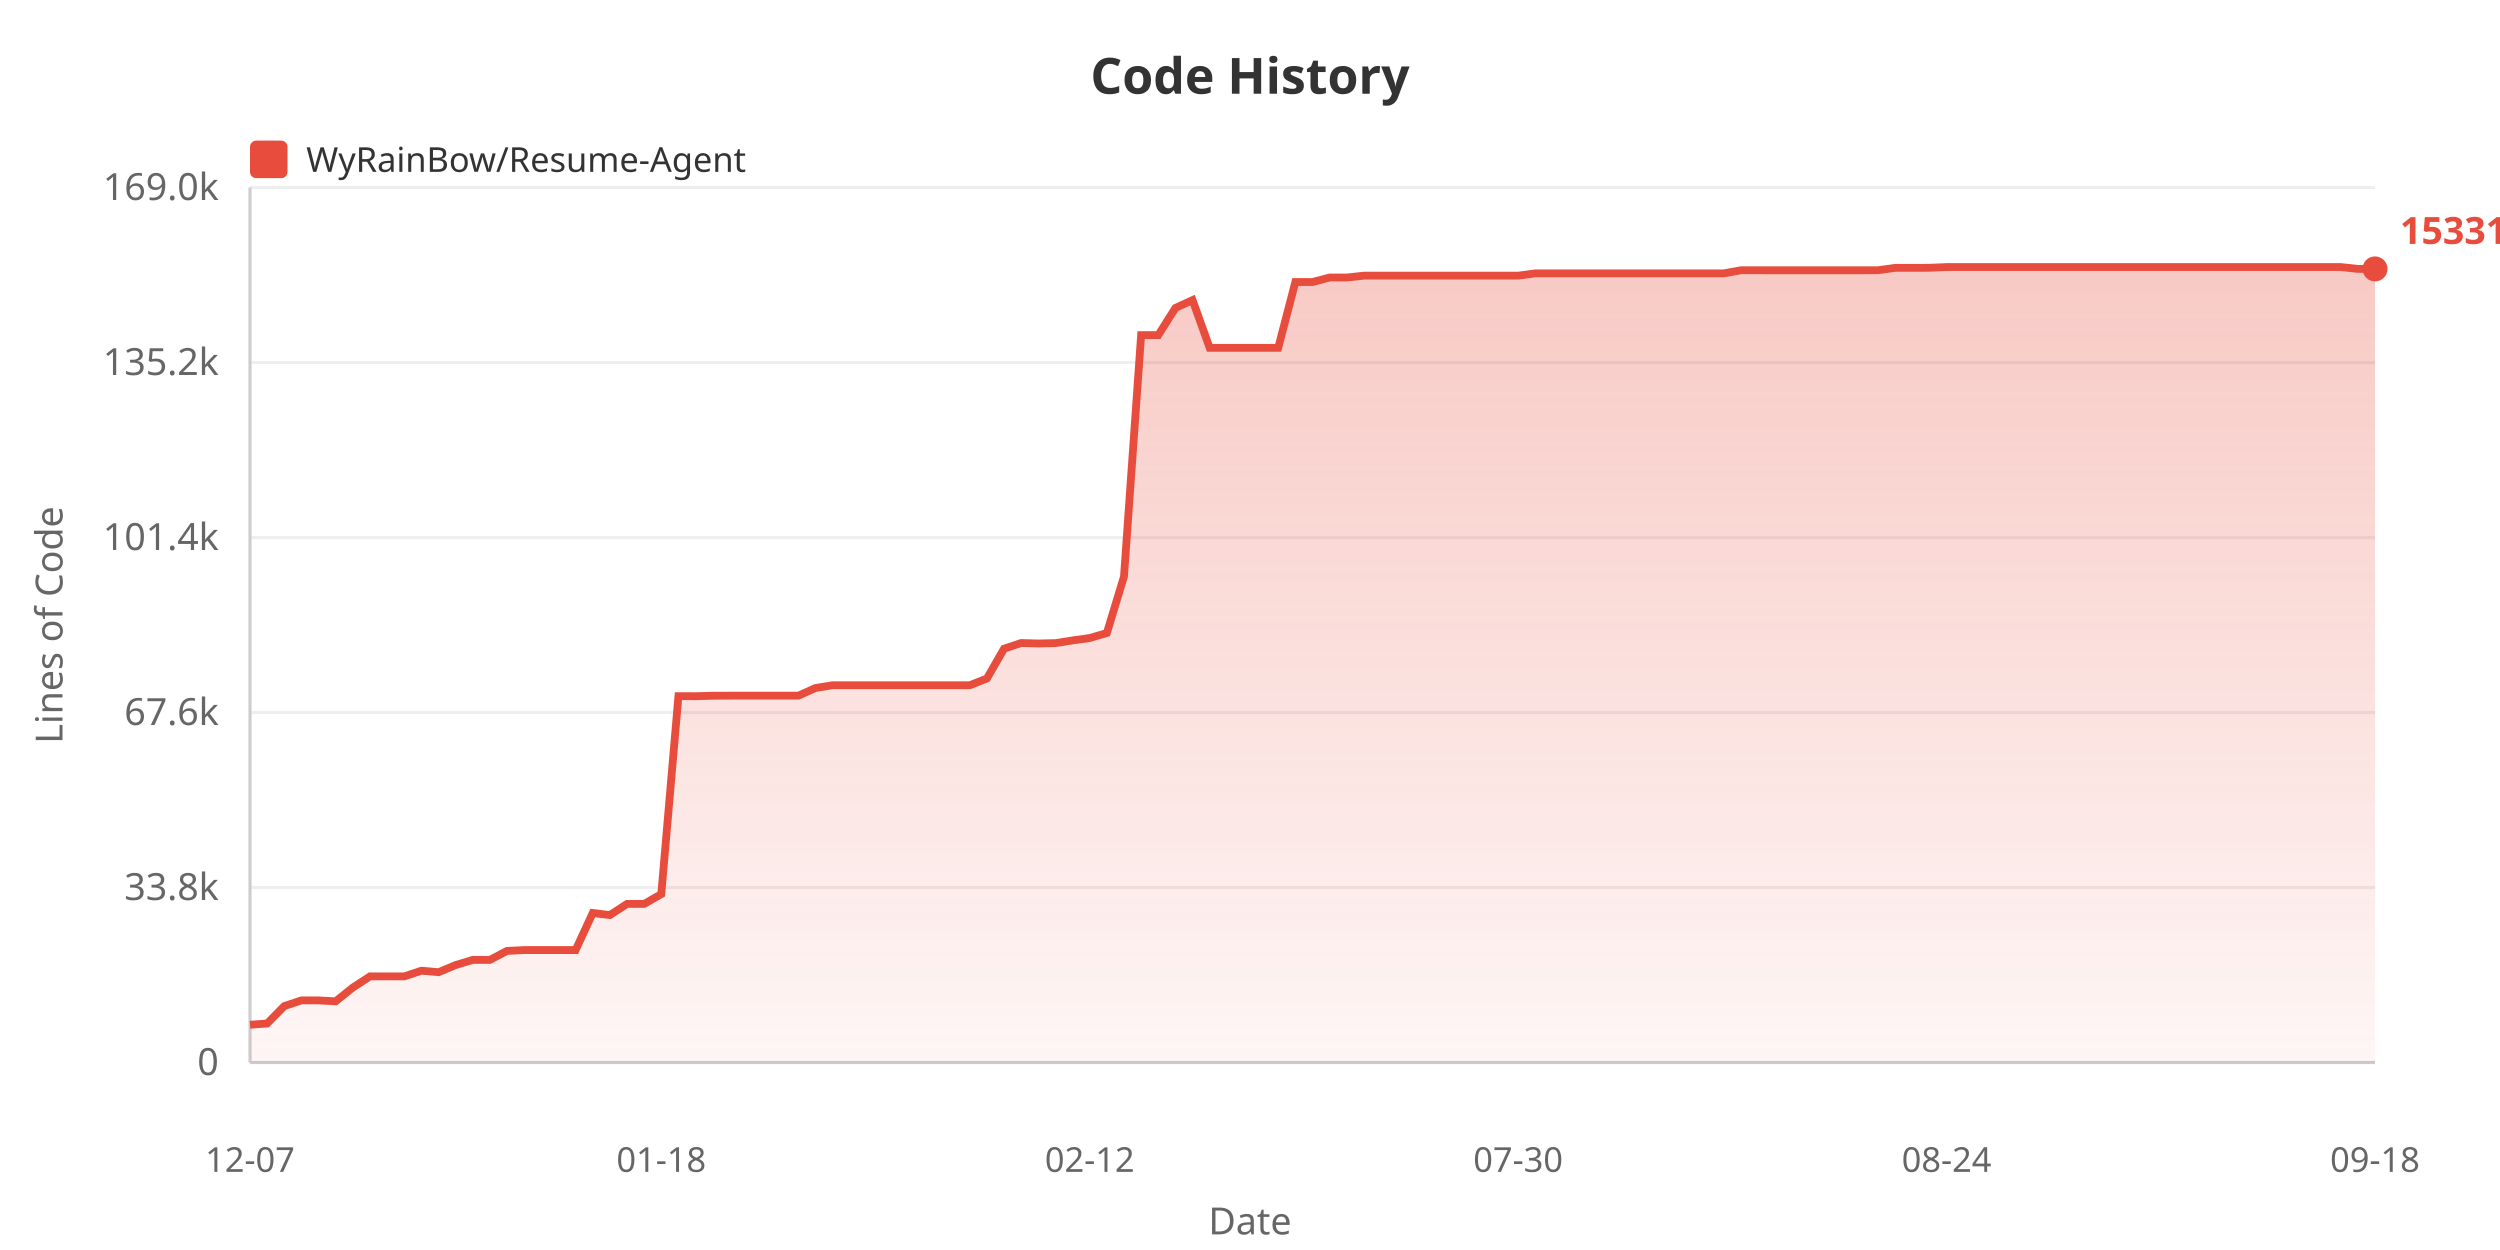
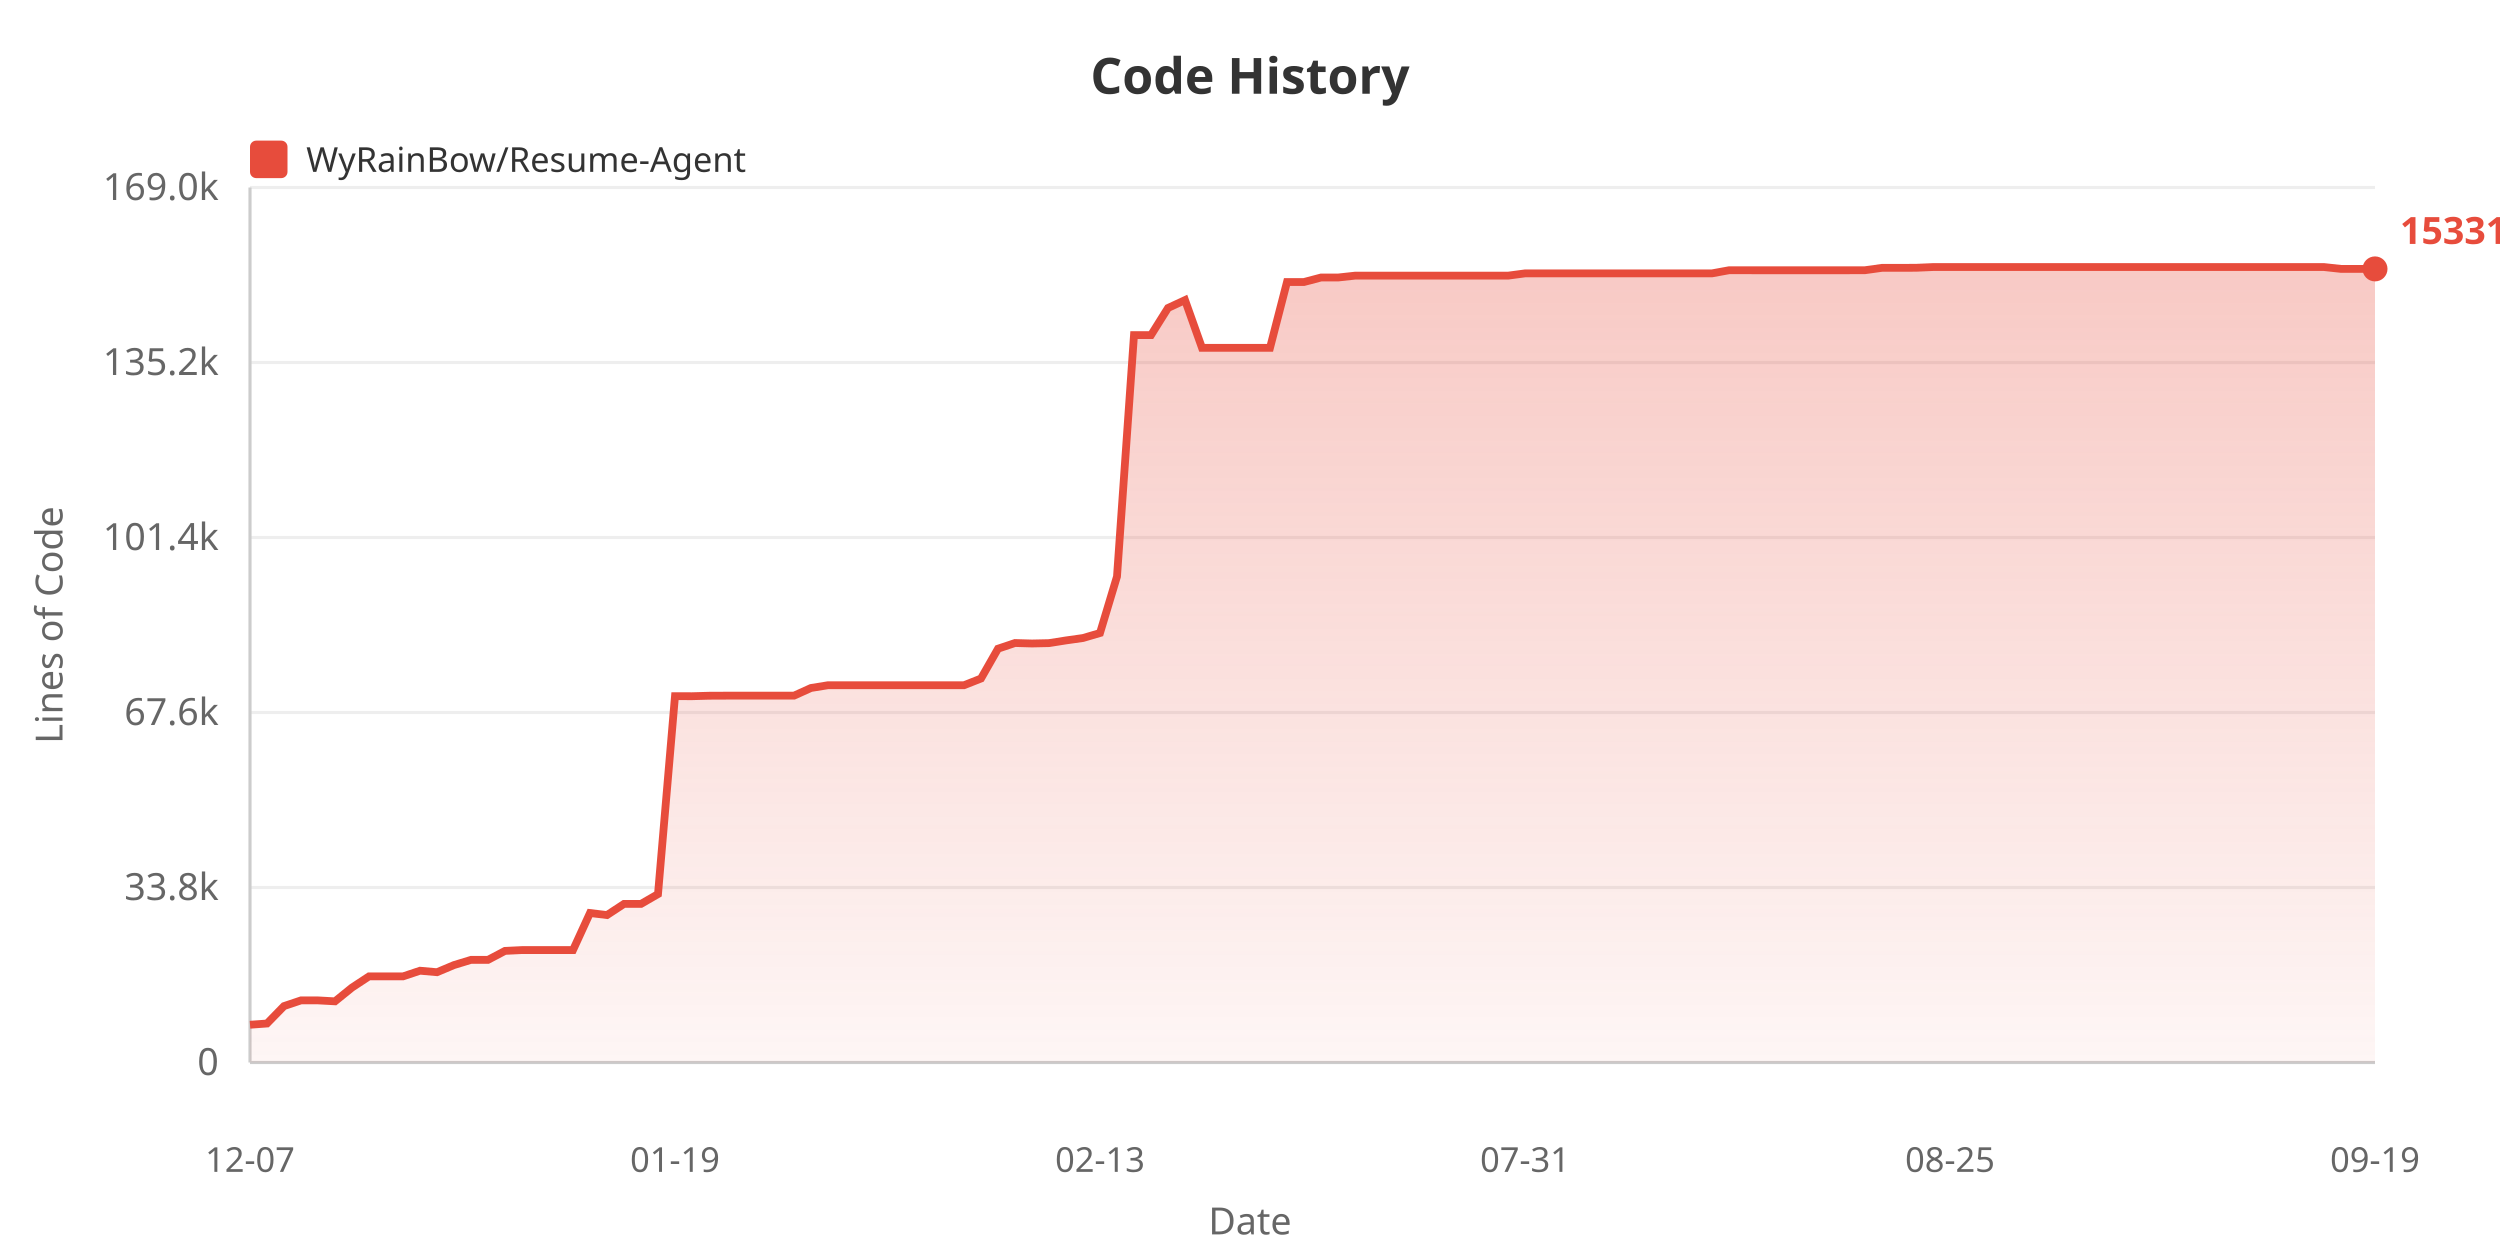
<svg xmlns="http://www.w3.org/2000/svg" width="800" height="400">
  <defs>
    <linearGradient id="areaGrad" x1="0%" y1="0%" x2="0%" y2="100%">
      <stop offset="0%" style="stop-color:#e74c3c;stop-opacity:0.3" />
      <stop offset="100%" style="stop-color:#e74c3c;stop-opacity:0.05" />
    </linearGradient>
  </defs>
  <rect width="100%" height="100%" fill="#ffffff" />
  <text x="400" y="30" fill="#333" font-size="16" font-weight="bold" text-anchor="middle" font-family="sans-serif">Code History</text>
  <rect x="80" y="45" width="12" height="12" fill="#e74c3c" rx="2" />
  <text x="98" y="55" fill="#333" font-size="11" font-family="sans-serif">WyRainBow/Resume-Agent</text>
  <text x="20" y="200" fill="#666" font-size="12" text-anchor="middle" font-family="sans-serif" transform="rotate(-90, 20, 200)">Lines of Code</text>
  <text x="70" y="344.0" fill="#666" font-size="12" text-anchor="end" font-family="sans-serif">0</text>
  <line x1="80" y1="340.0" x2="760" y2="340.0" stroke="#eee" stroke-width="1" />
  <text x="70" y="288.0" fill="#666" font-size="12" text-anchor="end" font-family="sans-serif">33.8k</text>
  <line x1="80" y1="284.0" x2="760" y2="284.0" stroke="#eee" stroke-width="1" />
  <text x="70" y="232.0" fill="#666" font-size="12" text-anchor="end" font-family="sans-serif">67.6k</text>
  <line x1="80" y1="228.0" x2="760" y2="228.0" stroke="#eee" stroke-width="1" />
  <text x="70" y="176.0" fill="#666" font-size="12" text-anchor="end" font-family="sans-serif">101.4k</text>
  <line x1="80" y1="172.0" x2="760" y2="172.0" stroke="#eee" stroke-width="1" />
  <text x="70" y="120.0" fill="#666" font-size="12" text-anchor="end" font-family="sans-serif">135.2k</text>
  <line x1="80" y1="116.0" x2="760" y2="116.0" stroke="#eee" stroke-width="1" />
  <text x="70" y="64.0" fill="#666" font-size="12" text-anchor="end" font-family="sans-serif">169.0k</text>
  <line x1="80" y1="60.0" x2="760" y2="60.0" stroke="#eee" stroke-width="1" />
  <line x1="80" y1="60" x2="80" y2="340" stroke="#ccc" stroke-width="1" />
  <line x1="80" y1="340" x2="760" y2="340" stroke="#ccc" stroke-width="1" />
-   <polygon points="80,340 80.0,327.92 85.484,327.524 90.968,321.951 96.452,320.124 101.935,320.124 107.419,320.426 112.903,316.026 118.387,312.445 123.871,312.445 129.355,312.445 134.839,310.63 140.323,311.108 145.806,308.819 151.29,307.159 156.774,307.159 162.258,304.287 167.742,304.02 173.226,304.02 178.71,304.02 184.194,304.02 189.677,292.164 195.161,292.821 200.645,289.252 206.129,289.252 211.613,286.108 217.097,222.77 222.581,222.787 228.065,222.636 233.548,222.611 239.032,222.611 244.516,222.611 250.0,222.611 255.484,222.611 260.968,220.153 266.452,219.272 271.935,219.272 277.419,219.272 282.903,219.272 288.387,219.272 293.871,219.272 299.355,219.272 304.839,219.272 310.323,219.272 315.806,217.127 321.29,207.587 326.774,205.764 332.258,205.919 337.742,205.798 343.226,204.935 348.71,204.165 354.194,202.562 359.677,184.483 365.161,107.237 370.645,107.237 376.129,98.557 381.613,96.028 387.097,111.315 392.581,111.315 398.065,111.315 403.548,111.315 409.032,111.31 414.516,90.243 420.0,90.243 425.484,88.806 430.968,88.806 436.452,88.211 441.935,88.211 447.419,88.211 452.903,88.211 458.387,88.211 463.871,88.211 469.355,88.211 474.839,88.211 480.323,88.211 485.806,88.211 491.29,87.484 496.774,87.484 502.258,87.475 507.742,87.475 513.226,87.475 518.71,87.475 524.194,87.475 529.677,87.475 535.161,87.475 540.645,87.475 546.129,87.475 551.613,87.475 557.097,86.483 562.581,86.483 568.065,86.485 573.548,86.485 579.032,86.485 584.516,86.485 590.0,86.485 595.484,86.485 600.968,86.468 606.452,85.71 611.935,85.71 617.419,85.69 622.903,85.455 628.387,85.455 633.871,85.455 639.355,85.455 644.839,85.455 650.323,85.455 655.806,85.455 661.29,85.455 666.774,85.455 672.258,85.455 677.742,85.455 683.226,85.455 688.71,85.455 694.194,85.455 699.677,85.455 705.161,85.455 710.645,85.455 716.129,85.455 721.613,85.455 727.097,85.455 732.581,85.455 738.065,85.455 743.548,85.455 749.032,85.455 754.516,86.049 760.0,86.049 760.0,340" fill="url(#areaGrad)" />
-   <polyline points="80.0,327.92 85.484,327.524 90.968,321.951 96.452,320.124 101.935,320.124 107.419,320.426 112.903,316.026 118.387,312.445 123.871,312.445 129.355,312.445 134.839,310.63 140.323,311.108 145.806,308.819 151.29,307.159 156.774,307.159 162.258,304.287 167.742,304.02 173.226,304.02 178.71,304.02 184.194,304.02 189.677,292.164 195.161,292.821 200.645,289.252 206.129,289.252 211.613,286.108 217.097,222.77 222.581,222.787 228.065,222.636 233.548,222.611 239.032,222.611 244.516,222.611 250.0,222.611 255.484,222.611 260.968,220.153 266.452,219.272 271.935,219.272 277.419,219.272 282.903,219.272 288.387,219.272 293.871,219.272 299.355,219.272 304.839,219.272 310.323,219.272 315.806,217.127 321.29,207.587 326.774,205.764 332.258,205.919 337.742,205.798 343.226,204.935 348.71,204.165 354.194,202.562 359.677,184.483 365.161,107.237 370.645,107.237 376.129,98.557 381.613,96.028 387.097,111.315 392.581,111.315 398.065,111.315 403.548,111.315 409.032,111.31 414.516,90.243 420.0,90.243 425.484,88.806 430.968,88.806 436.452,88.211 441.935,88.211 447.419,88.211 452.903,88.211 458.387,88.211 463.871,88.211 469.355,88.211 474.839,88.211 480.323,88.211 485.806,88.211 491.29,87.484 496.774,87.484 502.258,87.475 507.742,87.475 513.226,87.475 518.71,87.475 524.194,87.475 529.677,87.475 535.161,87.475 540.645,87.475 546.129,87.475 551.613,87.475 557.097,86.483 562.581,86.483 568.065,86.485 573.548,86.485 579.032,86.485 584.516,86.485 590.0,86.485 595.484,86.485 600.968,86.468 606.452,85.71 611.935,85.71 617.419,85.69 622.903,85.455 628.387,85.455 633.871,85.455 639.355,85.455 644.839,85.455 650.323,85.455 655.806,85.455 661.29,85.455 666.774,85.455 672.258,85.455 677.742,85.455 683.226,85.455 688.71,85.455 694.194,85.455 699.677,85.455 705.161,85.455 710.645,85.455 716.129,85.455 721.613,85.455 727.097,85.455 732.581,85.455 738.065,85.455 743.548,85.455 749.032,85.455 754.516,86.049 760.0,86.049" fill="none" stroke="#e74c3c" stroke-width="2.5" />
+   <polygon points="80,340 80.0,327.92 85.44,327.524 90.88,321.951 96.32,320.124 101.76,320.124 107.2,320.426 112.64,316.026 118.08,312.445 123.52,312.445 128.96,312.445 134.4,310.63 139.84,311.108 145.28,308.819 150.72,307.159 156.16,307.159 161.6,304.287 167.04,304.02 172.48,304.02 177.92,304.02 183.36,304.02 188.8,292.164 194.24,292.821 199.68,289.252 205.12,289.252 210.56,286.108 216.0,222.77 221.44,222.787 226.88,222.636 232.32,222.611 237.76,222.611 243.2,222.611 248.64,222.611 254.08,222.611 259.52,220.153 264.96,219.272 270.4,219.272 275.84,219.272 281.28,219.272 286.72,219.272 292.16,219.272 297.6,219.272 303.04,219.272 308.48,219.272 313.92,217.127 319.36,207.587 324.8,205.764 330.24,205.919 335.68,205.798 341.12,204.935 346.56,204.165 352.0,202.562 357.44,184.483 362.88,107.237 368.32,107.237 373.76,98.557 379.2,96.028 384.64,111.315 390.08,111.315 395.52,111.315 400.96,111.315 406.4,111.31 411.84,90.243 417.28,90.243 422.72,88.806 428.16,88.806 433.6,88.211 439.04,88.211 444.48,88.211 449.92,88.211 455.36,88.211 460.8,88.211 466.24,88.211 471.68,88.211 477.12,88.211 482.56,88.211 488.0,87.484 493.44,87.484 498.88,87.475 504.32,87.475 509.76,87.475 515.2,87.475 520.64,87.475 526.08,87.475 531.52,87.475 536.96,87.475 542.4,87.475 547.84,87.475 553.28,86.483 558.72,86.483 564.16,86.485 569.6,86.485 575.04,86.485 580.48,86.485 585.92,86.485 591.36,86.485 596.8,86.468 602.24,85.71 607.68,85.71 613.12,85.69 618.56,85.455 624.0,85.455 629.44,85.455 634.88,85.455 640.32,85.455 645.76,85.455 651.2,85.455 656.64,85.455 662.08,85.455 667.52,85.455 672.96,85.455 678.4,85.455 683.84,85.455 689.28,85.455 694.72,85.455 700.16,85.455 705.6,85.455 711.04,85.455 716.48,85.455 721.92,85.455 727.36,85.455 732.8,85.455 738.24,85.455 743.68,85.455 749.12,86.049 754.56,86.049 760.0,86.049 760.0,340" fill="url(#areaGrad)" />
+   <polyline points="80.0,327.92 85.44,327.524 90.88,321.951 96.32,320.124 101.76,320.124 107.2,320.426 112.64,316.026 118.08,312.445 123.52,312.445 128.96,312.445 134.4,310.63 139.84,311.108 145.28,308.819 150.72,307.159 156.16,307.159 161.6,304.287 167.04,304.02 172.48,304.02 177.92,304.02 183.36,304.02 188.8,292.164 194.24,292.821 199.68,289.252 205.12,289.252 210.56,286.108 216.0,222.77 221.44,222.787 226.88,222.636 232.32,222.611 237.76,222.611 243.2,222.611 248.64,222.611 254.08,222.611 259.52,220.153 264.96,219.272 270.4,219.272 275.84,219.272 281.28,219.272 286.72,219.272 292.16,219.272 297.6,219.272 303.04,219.272 308.48,219.272 313.92,217.127 319.36,207.587 324.8,205.764 330.24,205.919 335.68,205.798 341.12,204.935 346.56,204.165 352.0,202.562 357.44,184.483 362.88,107.237 368.32,107.237 373.76,98.557 379.2,96.028 384.64,111.315 390.08,111.315 395.52,111.315 400.96,111.315 406.4,111.31 411.84,90.243 417.28,90.243 422.72,88.806 428.16,88.806 433.6,88.211 439.04,88.211 444.48,88.211 449.92,88.211 455.36,88.211 460.8,88.211 466.24,88.211 471.68,88.211 477.12,88.211 482.56,88.211 488.0,87.484 493.44,87.484 498.88,87.475 504.32,87.475 509.76,87.475 515.2,87.475 520.64,87.475 526.08,87.475 531.52,87.475 536.96,87.475 542.4,87.475 547.84,87.475 553.28,86.483 558.72,86.483 564.16,86.485 569.6,86.485 575.04,86.485 580.48,86.485 585.92,86.485 591.36,86.485 596.8,86.468 602.24,85.71 607.68,85.71 613.12,85.69 618.56,85.455 624.0,85.455 629.44,85.455 634.88,85.455 640.32,85.455 645.76,85.455 651.2,85.455 656.64,85.455 662.08,85.455 667.52,85.455 672.96,85.455 678.4,85.455 683.84,85.455 689.28,85.455 694.72,85.455 700.16,85.455 705.6,85.455 711.04,85.455 716.48,85.455 721.92,85.455 727.36,85.455 732.8,85.455 738.24,85.455 743.68,85.455 749.12,86.049 754.56,86.049 760.0,86.049" fill="none" stroke="#e74c3c" stroke-width="2.5" />
  <text x="80.0" y="375" fill="#666" font-size="11" text-anchor="middle" font-family="sans-serif">12-07</text>
-   <text x="211.613" y="375" fill="#666" font-size="11" text-anchor="middle" font-family="sans-serif">01-18</text>
-   <text x="348.71" y="375" fill="#666" font-size="11" text-anchor="middle" font-family="sans-serif">02-12</text>
-   <text x="485.806" y="375" fill="#666" font-size="11" text-anchor="middle" font-family="sans-serif">07-30</text>
-   <text x="622.903" y="375" fill="#666" font-size="11" text-anchor="middle" font-family="sans-serif">08-24</text>
-   <text x="760.0" y="375" fill="#666" font-size="11" text-anchor="middle" font-family="sans-serif">09-18</text>
+   <text x="216.0" y="375" fill="#666" font-size="11" text-anchor="middle" font-family="sans-serif">01-19</text>
+   <text x="352.0" y="375" fill="#666" font-size="11" text-anchor="middle" font-family="sans-serif">02-13</text>
+   <text x="488.0" y="375" fill="#666" font-size="11" text-anchor="middle" font-family="sans-serif">07-31</text>
+   <text x="624.0" y="375" fill="#666" font-size="11" text-anchor="middle" font-family="sans-serif">08-25</text>
+   <text x="760.0" y="375" fill="#666" font-size="11" text-anchor="middle" font-family="sans-serif">09-19</text>
  <text x="400" y="395" fill="#666" font-size="12" text-anchor="middle" font-family="sans-serif">Date</text>
  <circle cx="760.0" cy="86.049" r="4" fill="#e74c3c" />
  <text x="768.0" y="78.049" fill="#e74c3c" font-size="12" font-weight="bold" font-family="sans-serif">153311</text>
</svg>
